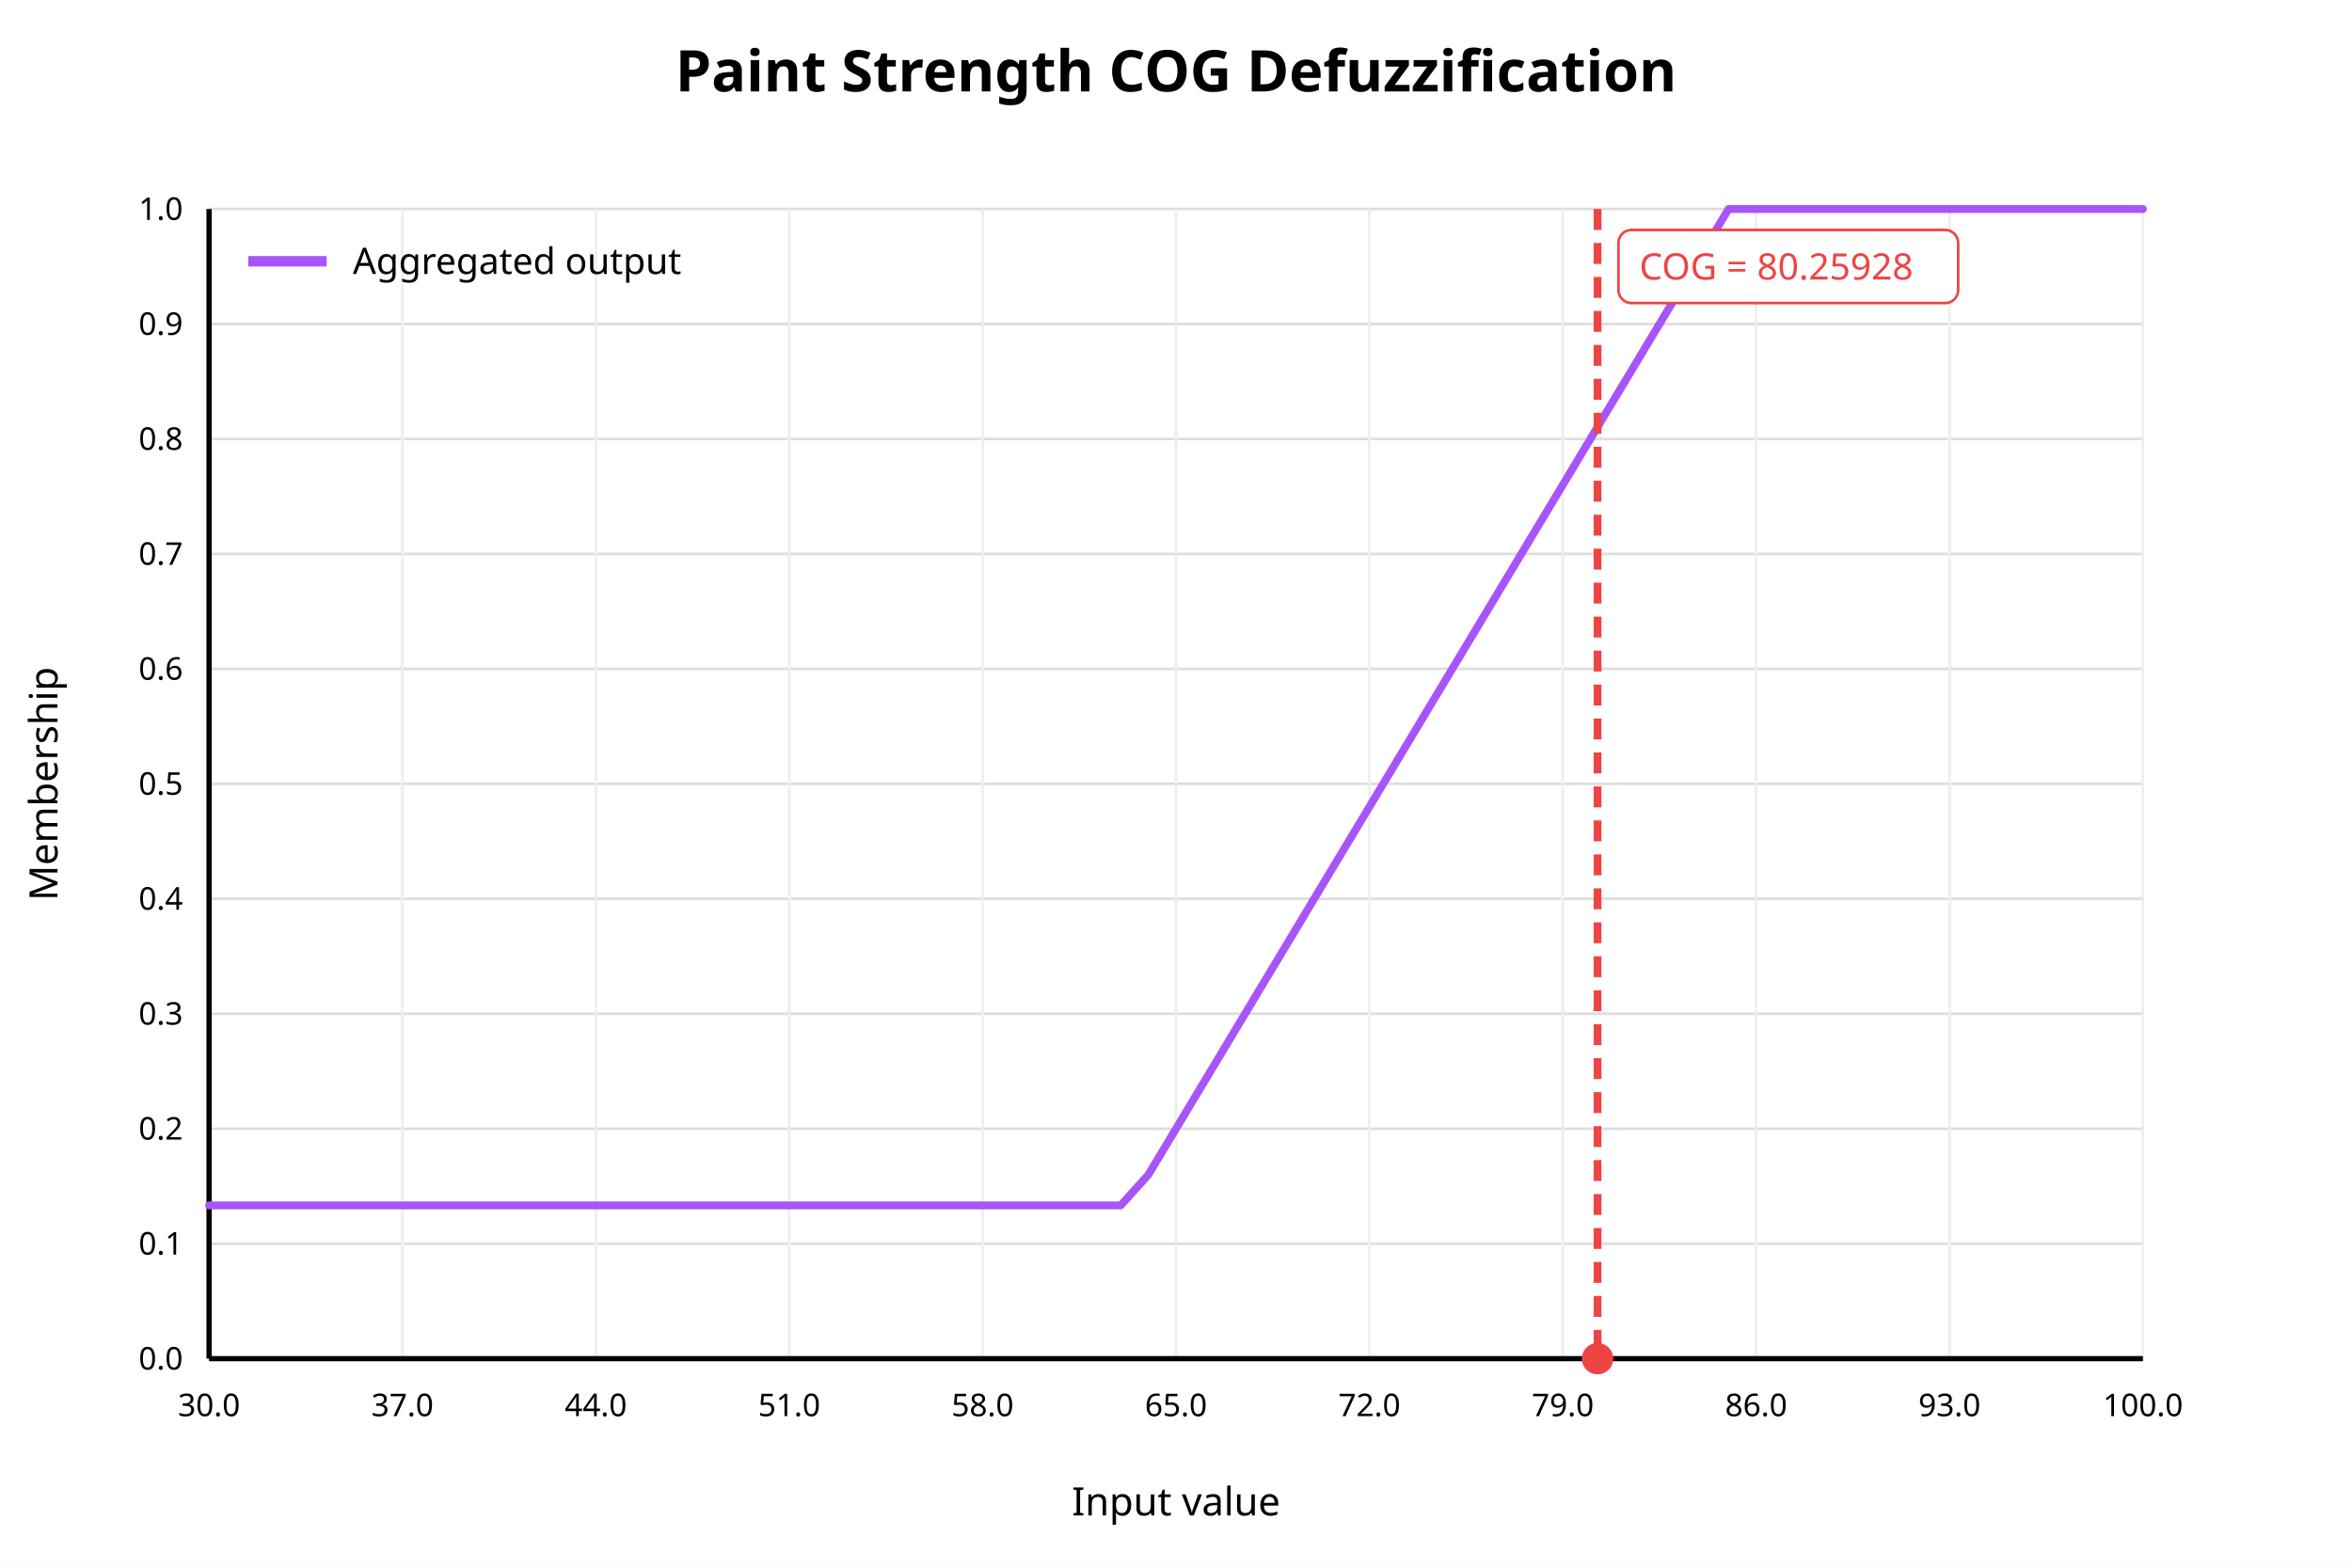
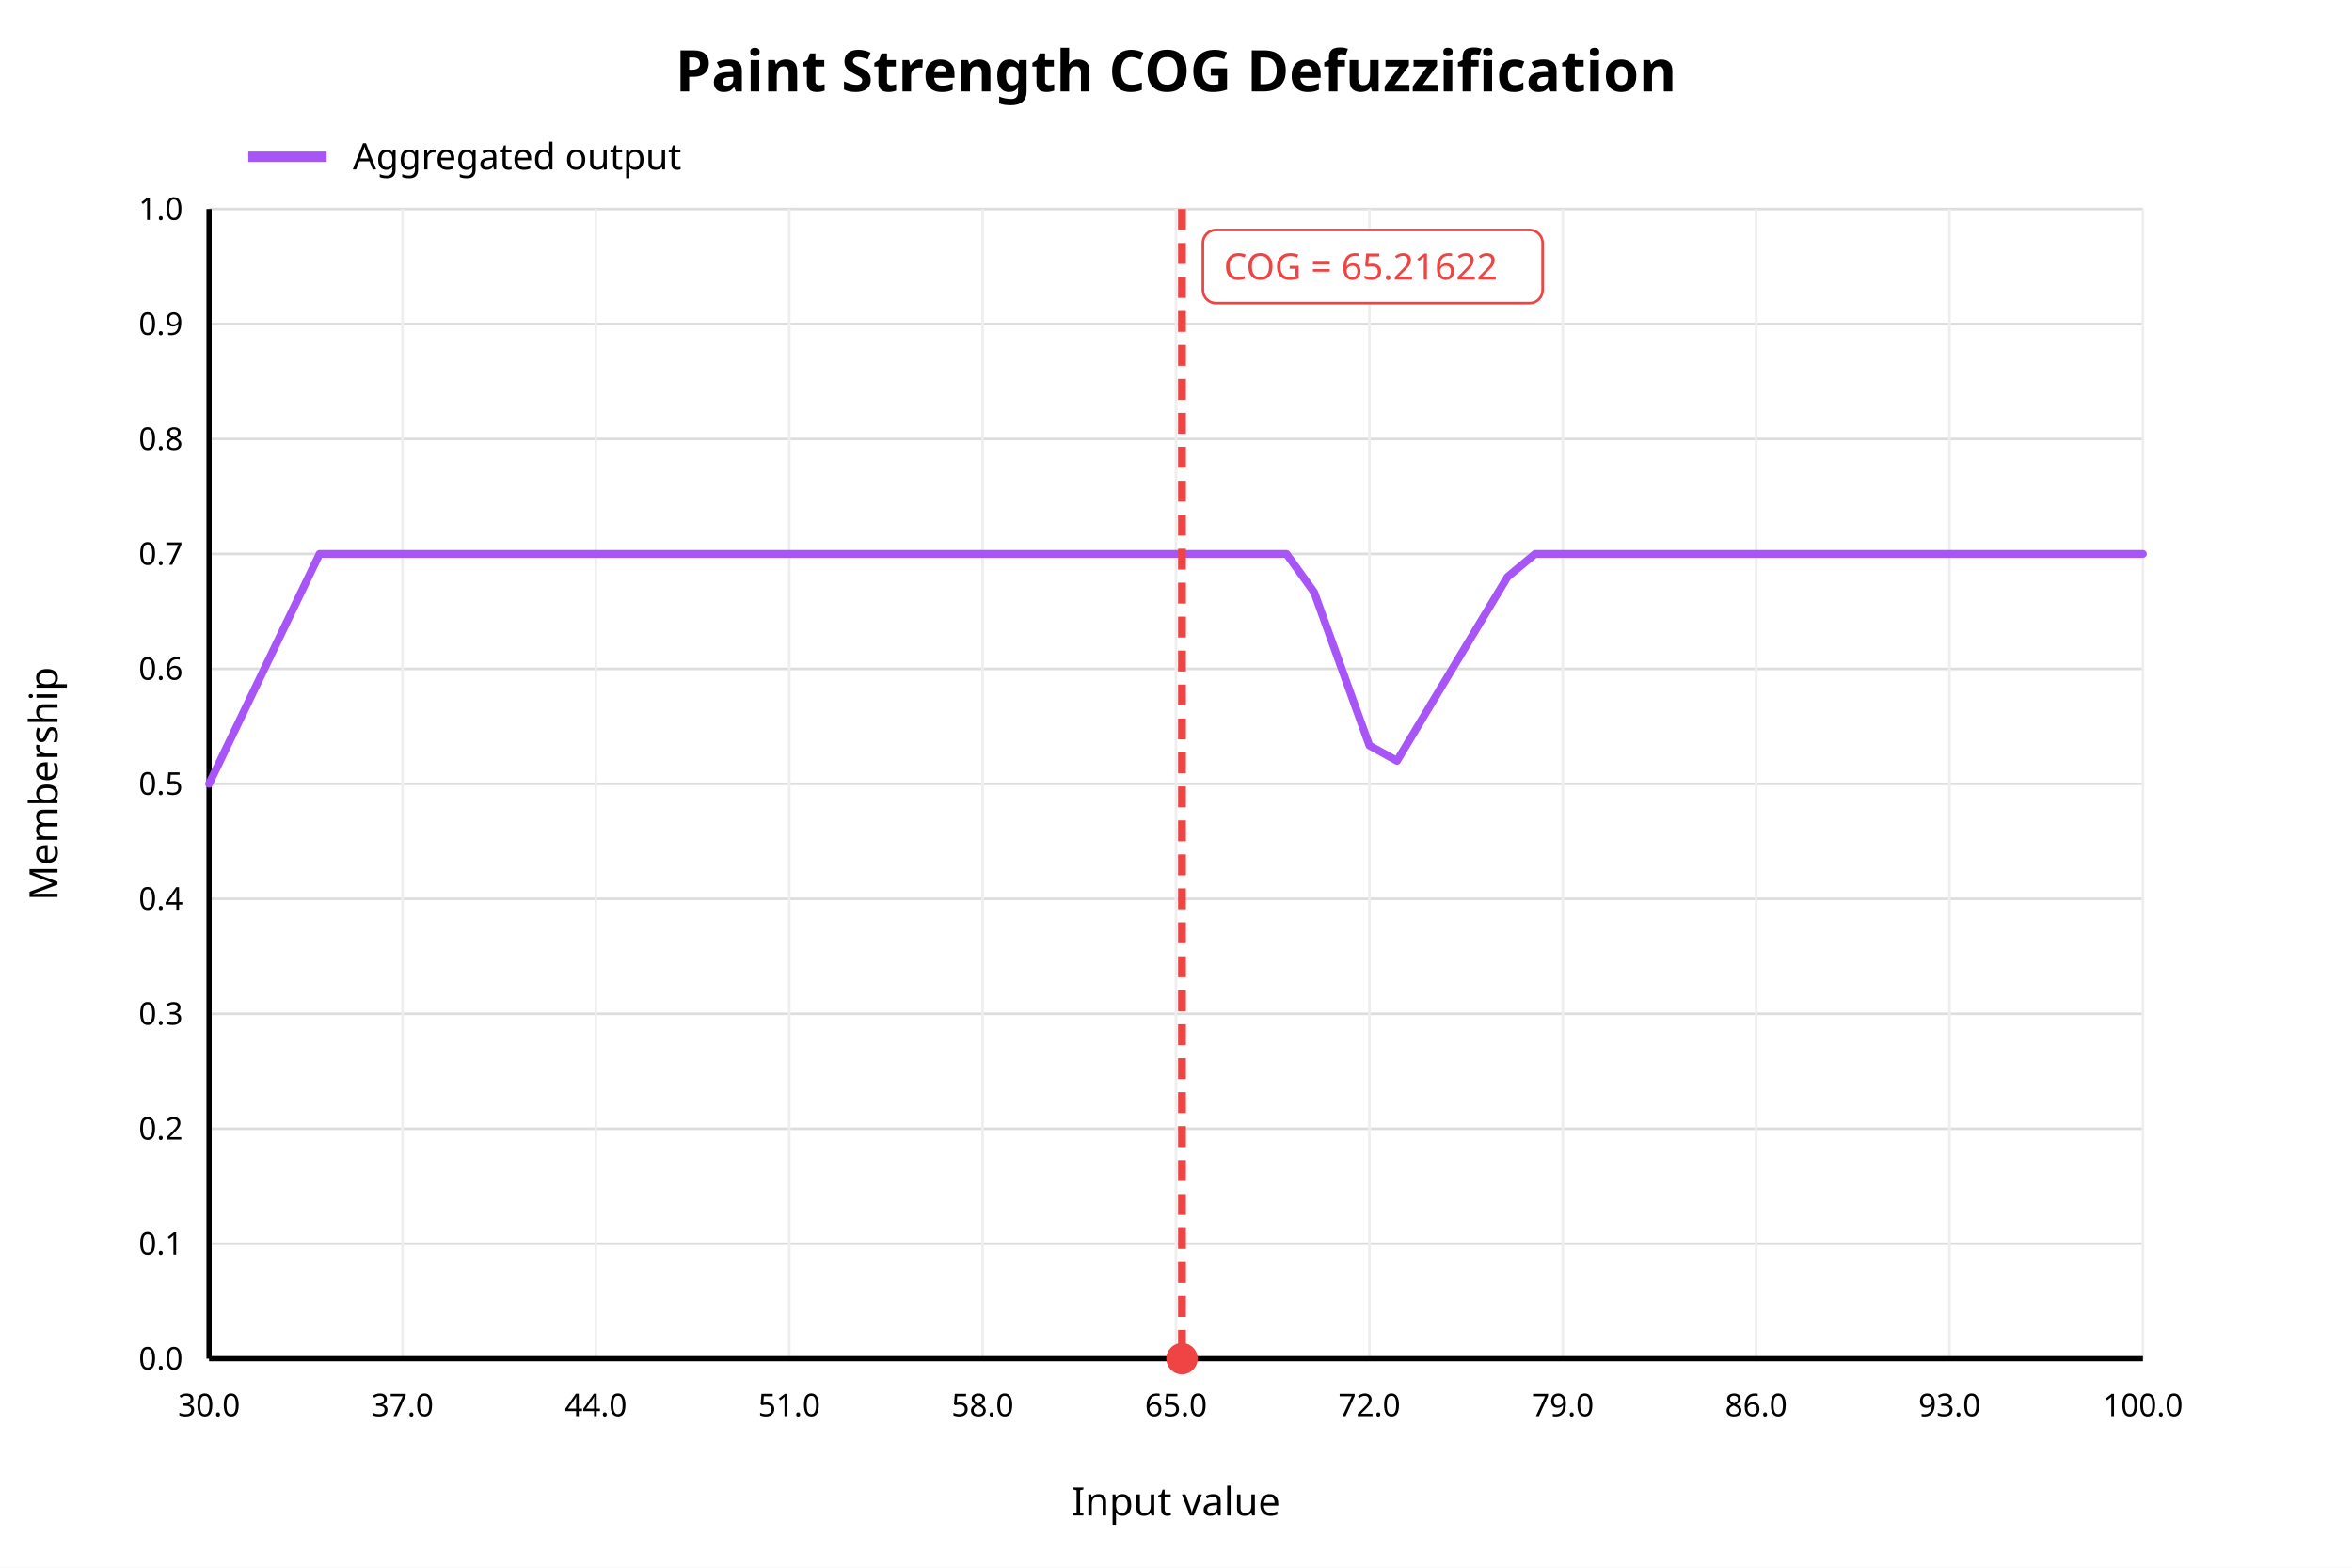
<svg xmlns="http://www.w3.org/2000/svg" width="900" height="600" viewBox="0 0 900 600">
  <rect x="0" y="0" width="900" height="600" fill="white" />
  <text x="450" y="35" text-anchor="middle" font-family="sans-serif" font-size="22" font-weight="bold" fill="black">Paint Strength COG Defuzzification</text>
  <line x1="80" y1="520.00" x2="820" y2="520.00" stroke="#dddddd" stroke-width="1" />
  <text x="70" y="520.00" text-anchor="end" dominant-baseline="middle" font-family="sans-serif" font-size="12" fill="black">0.0</text>
  <line x1="80" y1="476.00" x2="820" y2="476.00" stroke="#dddddd" stroke-width="1" />
  <text x="70" y="476.00" text-anchor="end" dominant-baseline="middle" font-family="sans-serif" font-size="12" fill="black">0.1</text>
  <line x1="80" y1="432.00" x2="820" y2="432.00" stroke="#dddddd" stroke-width="1" />
  <text x="70" y="432.00" text-anchor="end" dominant-baseline="middle" font-family="sans-serif" font-size="12" fill="black">0.2</text>
  <line x1="80" y1="388.00" x2="820" y2="388.00" stroke="#dddddd" stroke-width="1" />
  <text x="70" y="388.00" text-anchor="end" dominant-baseline="middle" font-family="sans-serif" font-size="12" fill="black">0.3</text>
  <line x1="80" y1="344.00" x2="820" y2="344.00" stroke="#dddddd" stroke-width="1" />
  <text x="70" y="344.00" text-anchor="end" dominant-baseline="middle" font-family="sans-serif" font-size="12" fill="black">0.4</text>
  <line x1="80" y1="300.00" x2="820" y2="300.00" stroke="#dddddd" stroke-width="1" />
  <text x="70" y="300.00" text-anchor="end" dominant-baseline="middle" font-family="sans-serif" font-size="12" fill="black">0.5</text>
  <line x1="80" y1="256.00" x2="820" y2="256.00" stroke="#dddddd" stroke-width="1" />
  <text x="70" y="256.00" text-anchor="end" dominant-baseline="middle" font-family="sans-serif" font-size="12" fill="black">0.6</text>
  <line x1="80" y1="212.00" x2="820" y2="212.00" stroke="#dddddd" stroke-width="1" />
  <text x="70" y="212.00" text-anchor="end" dominant-baseline="middle" font-family="sans-serif" font-size="12" fill="black">0.7</text>
  <line x1="80" y1="168.00" x2="820" y2="168.00" stroke="#dddddd" stroke-width="1" />
  <text x="70" y="168.00" text-anchor="end" dominant-baseline="middle" font-family="sans-serif" font-size="12" fill="black">0.8</text>
  <line x1="80" y1="124.00" x2="820" y2="124.00" stroke="#dddddd" stroke-width="1" />
  <text x="70" y="124.00" text-anchor="end" dominant-baseline="middle" font-family="sans-serif" font-size="12" fill="black">0.9</text>
  <line x1="80" y1="80.00" x2="820" y2="80.00" stroke="#dddddd" stroke-width="1" />
  <text x="70" y="80.00" text-anchor="end" dominant-baseline="middle" font-family="sans-serif" font-size="12" fill="black">1.0</text>
  <line x1="80.00" y1="80" x2="80.00" y2="520" stroke="#eeeeee" stroke-width="1" />
  <text x="80.00" y="542" text-anchor="middle" font-family="sans-serif" font-size="12" fill="black">30.0</text>
  <line x1="154.00" y1="80" x2="154.00" y2="520" stroke="#eeeeee" stroke-width="1" />
  <text x="154.00" y="542" text-anchor="middle" font-family="sans-serif" font-size="12" fill="black">37.0</text>
  <line x1="228.00" y1="80" x2="228.00" y2="520" stroke="#eeeeee" stroke-width="1" />
  <text x="228.00" y="542" text-anchor="middle" font-family="sans-serif" font-size="12" fill="black">44.0</text>
  <line x1="302.00" y1="80" x2="302.00" y2="520" stroke="#eeeeee" stroke-width="1" />
  <text x="302.00" y="542" text-anchor="middle" font-family="sans-serif" font-size="12" fill="black">51.0</text>
  <line x1="376.00" y1="80" x2="376.00" y2="520" stroke="#eeeeee" stroke-width="1" />
  <text x="376.00" y="542" text-anchor="middle" font-family="sans-serif" font-size="12" fill="black">58.0</text>
  <line x1="450.00" y1="80" x2="450.00" y2="520" stroke="#eeeeee" stroke-width="1" />
  <text x="450.00" y="542" text-anchor="middle" font-family="sans-serif" font-size="12" fill="black">65.0</text>
  <line x1="524.00" y1="80" x2="524.00" y2="520" stroke="#eeeeee" stroke-width="1" />
  <text x="524.00" y="542" text-anchor="middle" font-family="sans-serif" font-size="12" fill="black">72.0</text>
  <line x1="598.00" y1="80" x2="598.00" y2="520" stroke="#eeeeee" stroke-width="1" />
  <text x="598.00" y="542" text-anchor="middle" font-family="sans-serif" font-size="12" fill="black">79.0</text>
  <line x1="672.00" y1="80" x2="672.00" y2="520" stroke="#eeeeee" stroke-width="1" />
  <text x="672.00" y="542" text-anchor="middle" font-family="sans-serif" font-size="12" fill="black">86.0</text>
  <line x1="746.00" y1="80" x2="746.00" y2="520" stroke="#eeeeee" stroke-width="1" />
  <text x="746.00" y="542" text-anchor="middle" font-family="sans-serif" font-size="12" fill="black">93.0</text>
  <line x1="820.00" y1="80" x2="820.00" y2="520" stroke="#eeeeee" stroke-width="1" />
  <text x="820.00" y="542" text-anchor="middle" font-family="sans-serif" font-size="12" fill="black">100.0</text>
  <line x1="80" y1="520" x2="820" y2="520" stroke="black" stroke-width="2" />
  <line x1="80" y1="80" x2="80" y2="520" stroke="black" stroke-width="2" />
  <text x="450" y="580" text-anchor="middle" font-family="sans-serif" font-size="15" fill="black">Input value</text>
  <text x="22" y="300" text-anchor="middle" font-family="sans-serif" font-size="15" fill="black" transform="rotate(-90 22 300)">Membership</text>
-   <polyline fill="none" stroke="#a855f7" stroke-width="3" stroke-linejoin="round" stroke-linecap="round" points="80.00,461.33 90.57,461.33 101.14,461.33 111.71,461.33 122.29,461.33 132.86,461.33 143.43,461.33 154.00,461.33 164.57,461.33 175.14,461.33 185.71,461.33 196.29,461.33 206.86,461.33 217.43,461.33 228.00,461.33 238.57,461.33 249.14,461.33 259.71,461.33 270.29,461.33 280.86,461.33 291.43,461.33 302.00,461.33 312.57,461.33 323.14,461.33 333.71,461.33 344.29,461.33 354.86,461.33 365.43,461.33 376.00,461.33 386.57,461.33 397.14,461.33 407.71,461.33 418.29,461.33 428.86,461.33 439.43,449.60 450.00,432.00 460.57,414.40 471.14,396.80 481.71,379.20 492.29,361.60 502.86,344.00 513.43,326.40 524.00,308.80 534.57,291.20 545.14,273.60 555.71,256.00 566.29,238.40 576.86,220.80 587.43,203.20 598.00,185.60 608.57,168.00 619.14,150.40 629.71,132.80 640.29,115.20 650.86,97.60 661.43,80.00 672.00,80.00 682.57,80.00 693.14,80.00 703.71,80.00 714.29,80.00 724.86,80.00 735.43,80.00 746.00,80.00 756.57,80.00 767.14,80.00 777.71,80.00 788.29,80.00 798.86,80.00 809.43,80.00 820.00,80.00" />
-   <line x1="611.31" y1="80" x2="611.31" y2="520" stroke="#ef4444" stroke-width="3" stroke-dasharray="8 5" />
-   <circle cx="611.31" cy="520" r="6" fill="#ef4444" />
-   <rect x="619.31" y="88" width="130" height="28" rx="5" fill="white" stroke="#ef4444" />
-   <text x="627.31" y="107" font-family="sans-serif" font-size="14" fill="#ef4444">COG = 80.25928</text>
-   <line x1="95" y1="100" x2="125" y2="100" stroke="#a855f7" stroke-width="4" />
-   <text x="135" y="100" dominant-baseline="middle" font-family="sans-serif" font-size="14" fill="black">Aggregated output</text>
+   <polyline fill="none" stroke="#a855f7" stroke-width="3" stroke-linejoin="round" stroke-linecap="round" points="80.00,300.00 90.57,278.00 101.14,256.00 111.71,234.00 122.29,212.00 132.86,212.00 143.43,212.00 154.00,212.00 164.57,212.00 175.14,212.00 185.71,212.00 196.29,212.00 206.86,212.00 217.43,212.00 228.00,212.00 238.57,212.00 249.14,212.00 259.71,212.00 270.29,212.00 280.86,212.00 291.43,212.00 302.00,212.00 312.57,212.00 323.14,212.00 333.71,212.00 344.29,212.00 354.86,212.00 365.43,212.00 376.00,212.00 386.57,212.00 397.14,212.00 407.71,212.00 418.29,212.00 428.86,212.00 439.43,212.00 450.00,212.00 460.57,212.00 471.14,212.00 481.71,212.00 492.29,212.00 502.86,226.67 513.43,256.00 524.00,285.33 534.57,291.20 545.14,273.60 555.71,256.00 566.29,238.40 576.86,220.80 587.43,212.00 598.00,212.00 608.57,212.00 619.14,212.00 629.71,212.00 640.29,212.00 650.86,212.00 661.43,212.00 672.00,212.00 682.57,212.00 693.14,212.00 703.71,212.00 714.29,212.00 724.86,212.00 735.43,212.00 746.00,212.00 756.57,212.00 767.14,212.00 777.71,212.00 788.29,212.00 798.86,212.00 809.43,212.00 820.00,212.00" />
+   <line x1="452.29" y1="80" x2="452.29" y2="520" stroke="#ef4444" stroke-width="3" stroke-dasharray="8 5" />
+   <circle cx="452.29" cy="520" r="6" fill="#ef4444" />
+   <rect x="460.29" y="88" width="130" height="28" rx="5" fill="white" stroke="#ef4444" />
+   <text x="468.29" y="107" font-family="sans-serif" font-size="14" fill="#ef4444">COG = 65.21622</text>
+   <line x1="95" y1="60" x2="125" y2="60" stroke="#a855f7" stroke-width="4" />
+   <text x="135" y="60" dominant-baseline="middle" font-family="sans-serif" font-size="14" fill="black">Aggregated output</text>
</svg>
